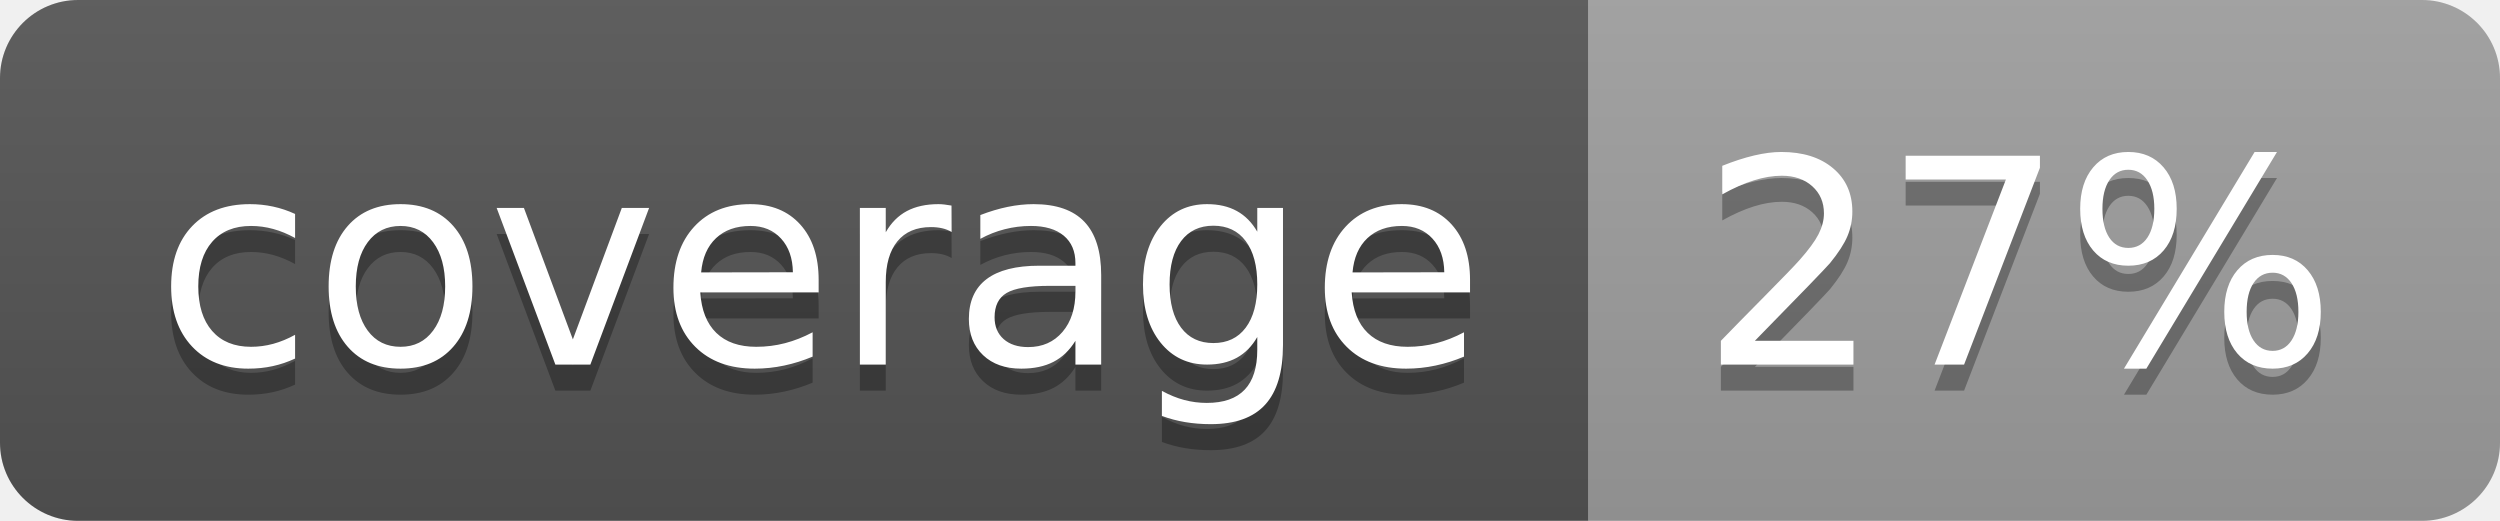
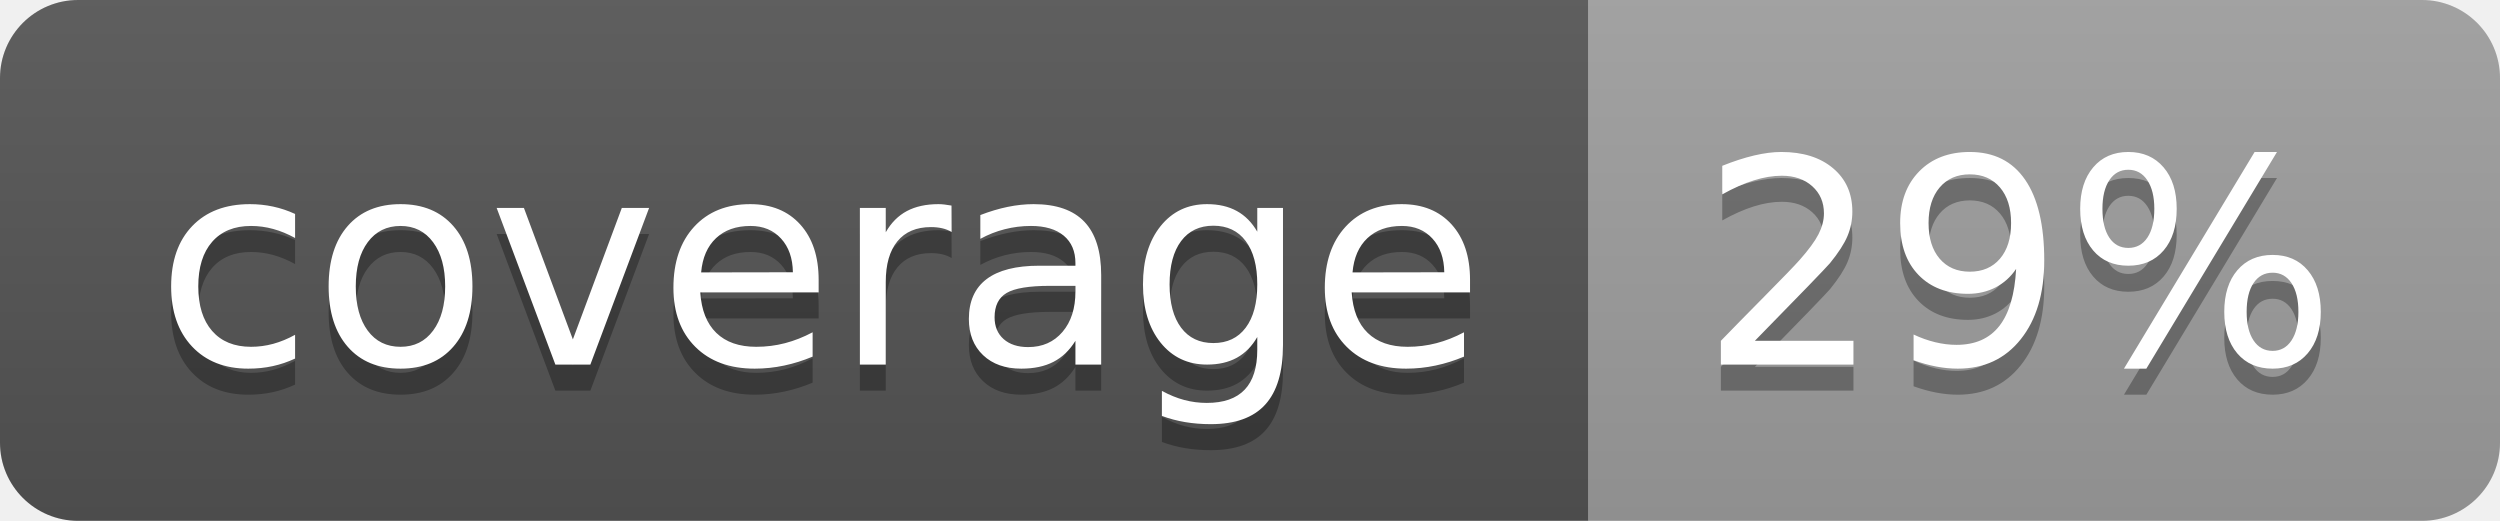
<svg xmlns="http://www.w3.org/2000/svg" width="96" height="20">
  <linearGradient id="b" x2="0" y2="100%">
    <stop offset="0" stop-color="#bbb" stop-opacity=".1" />
    <stop offset="1" stop-opacity=".1" />
  </linearGradient>
  <clipPath id="a">
    <rect width="96" height="20" rx="3" fill="#fff" />
  </clipPath>
  <g clip-path="url(#a)">
    <path fill="#555" d="M0 0h61v20H0z" />
    <path fill="#9F9F9F" d="M61 0h35v20H61z" />
    <path fill="url(#b)" d="M0 0h96v20H0z" />
  </g>
  <g fill="#fff" text-anchor="middle" font-family="DejaVu Sans,Verdana,Geneva,sans-serif" font-size="110">
    <text x="315" y="150" fill="#010101" fill-opacity=".3" transform="scale(.1)" textLength="510">coverage</text>
    <text x="315" y="140" transform="scale(.1)" textLength="510">coverage</text>
-     <text x="775" y="150" fill="#010101" fill-opacity=".3" transform="scale(.1)" textLength="250">27%</text>
-     <text x="775" y="140" transform="scale(.1)" textLength="250">27%</text>
+     <text x="775" y="150" fill="#010101" fill-opacity=".3" transform="scale(.1)" textLength="250">29%</text>
+     <text x="775" y="140" transform="scale(.1)" textLength="250">29%</text>
  </g>
</svg>
